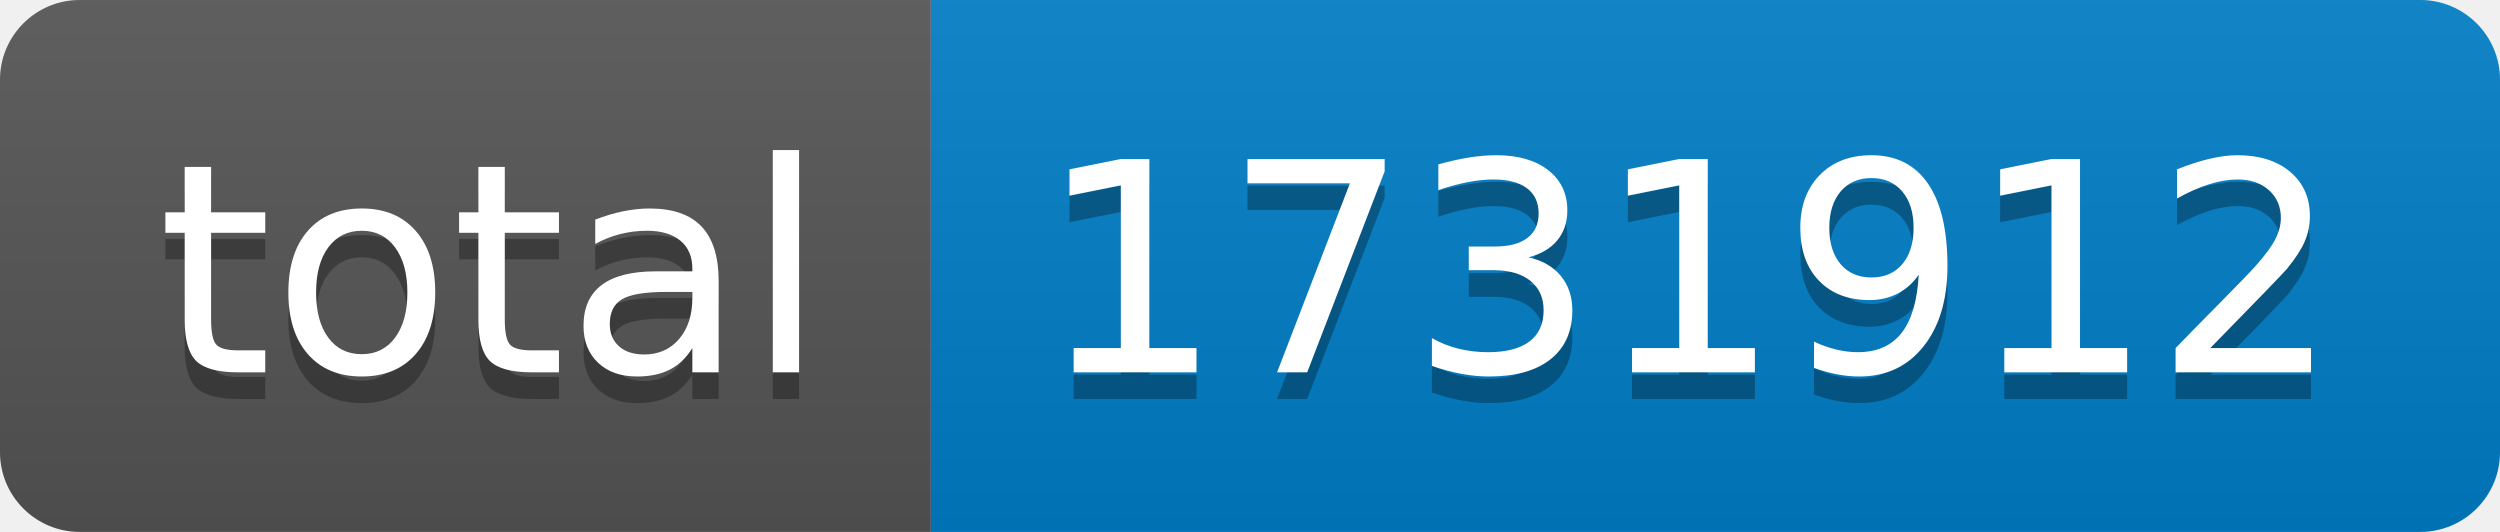
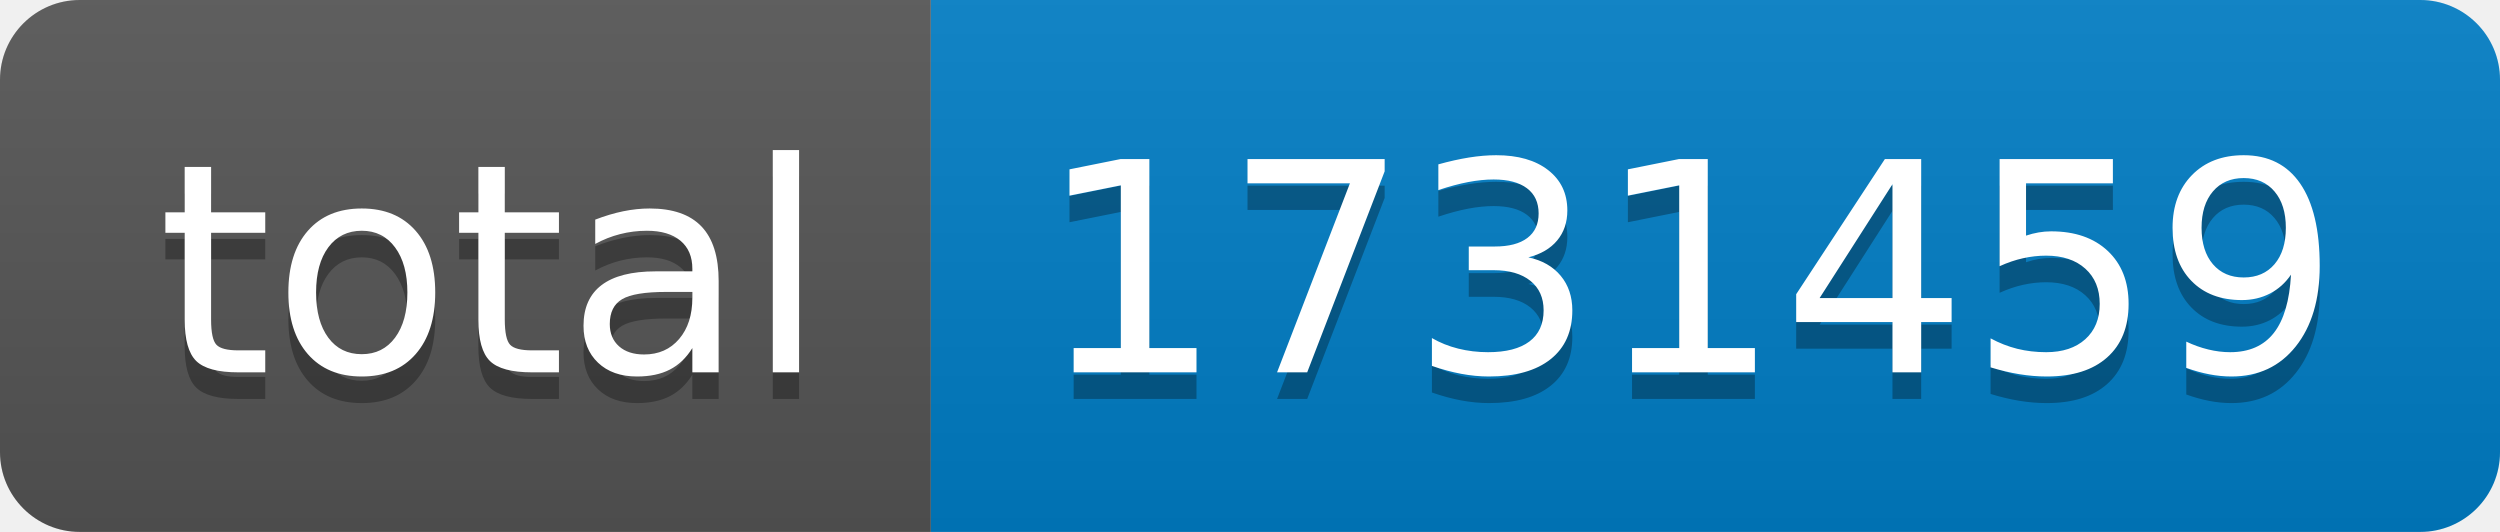
- <svg xmlns="http://www.w3.org/2000/svg" width="94" height="20" role="img" aria-label="total: 1731912">
+ <svg xmlns="http://www.w3.org/2000/svg" width="94" height="20" role="img" aria-label="total: 1731459">
  <linearGradient id="s" x2="0" y2="100%">
    <stop offset="0" stop-color="#bbb" stop-opacity=".1" />
    <stop offset="1" stop-opacity=".1" />
  </linearGradient>
  <clipPath id="r">
    <rect width="94" height="20" rx="3" fill="#fff" />
  </clipPath>
  <g clip-path="url(#r)">
    <rect width="35" height="20" fill="#555" />
    <rect x="35" width="59" height="20" fill="#007ec6" />
    <rect width="94" height="20" fill="url(#s)" />
  </g>
  <g fill="#fff" text-anchor="middle" font-family="Verdana,Geneva,DejaVu Sans,sans-serif" text-rendering="geometricPrecision" font-size="110">
    <text aria-hidden="true" x="185" y="150" fill="#010101" fill-opacity=".3" transform="scale(.1)" textLength="250">total</text>
    <text x="185" y="140" transform="scale(.1)" fill="#fff" textLength="250">total</text>
-     <text aria-hidden="true" x="635" y="150" fill="#010101" fill-opacity=".3" transform="scale(.1)" textLength="490">1731912</text>
-     <text x="635" y="140" transform="scale(.1)" fill="#fff" textLength="490">1731912</text>
+     <text aria-hidden="true" x="635" y="150" fill="#010101" fill-opacity=".3" transform="scale(.1)" textLength="490">1731459</text>
+     <text x="635" y="140" transform="scale(.1)" fill="#fff" textLength="490">1731459</text>
  </g>
</svg>
